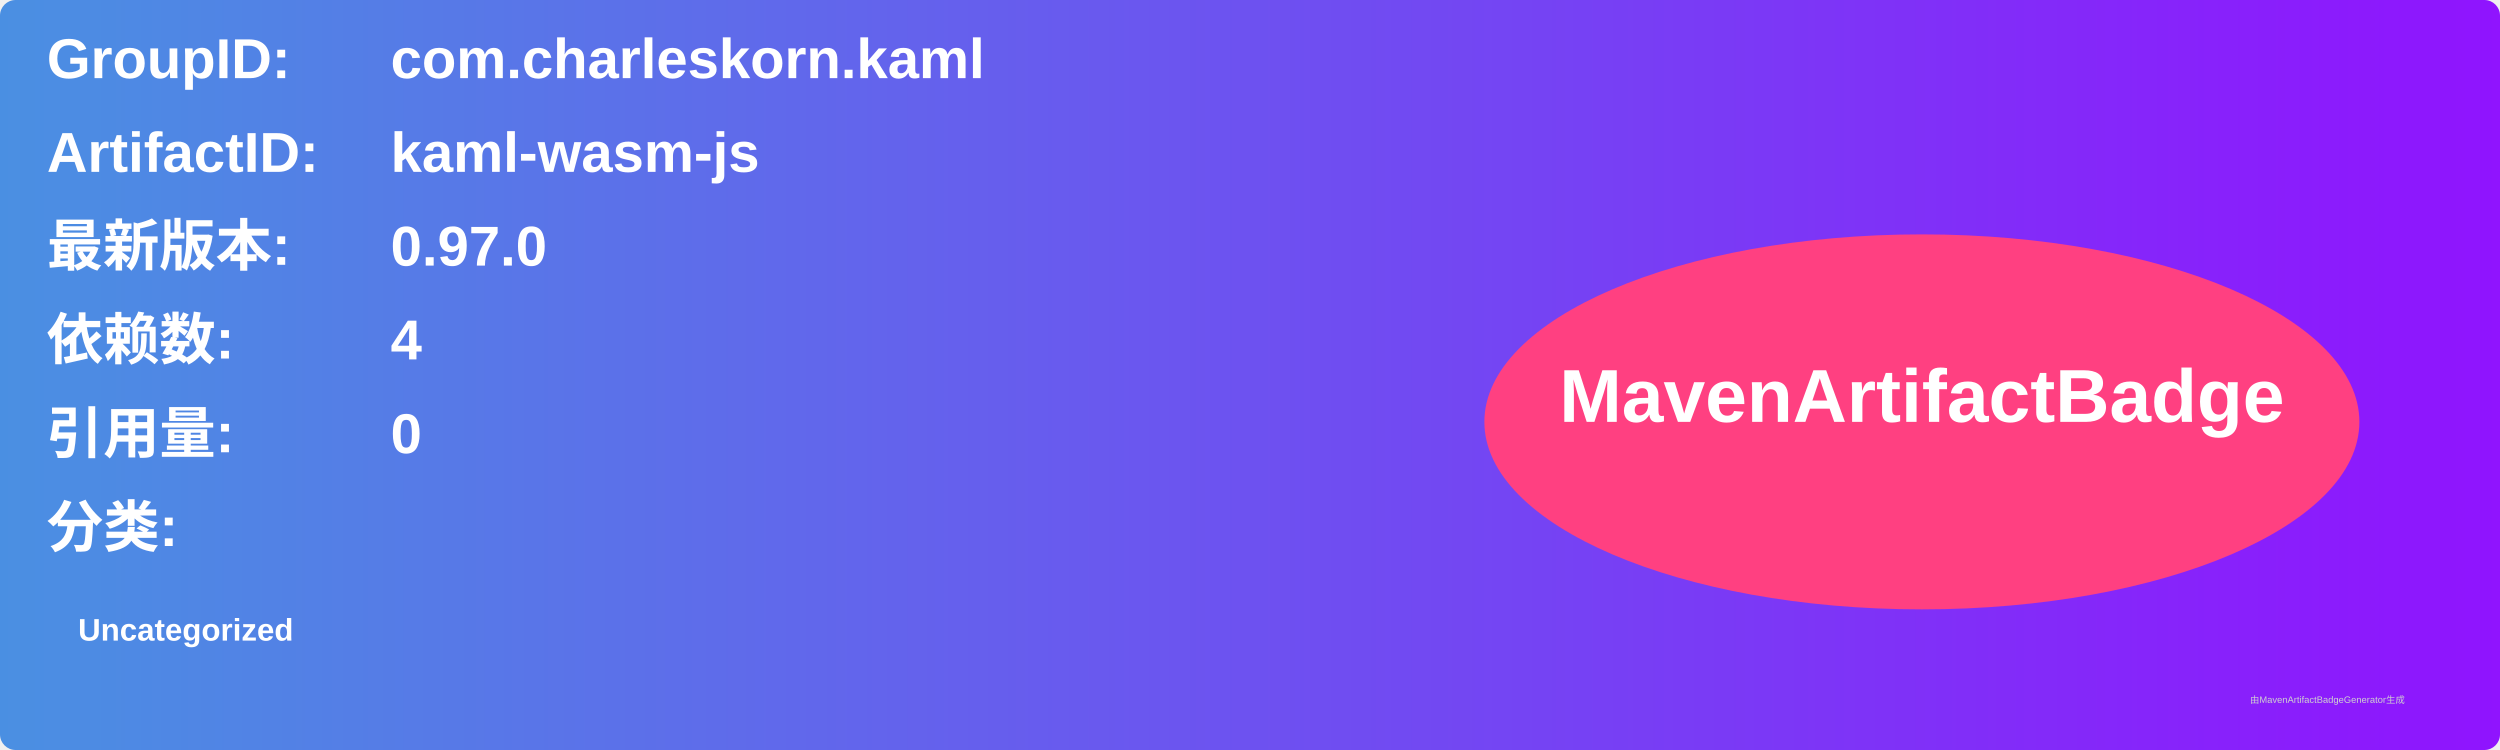
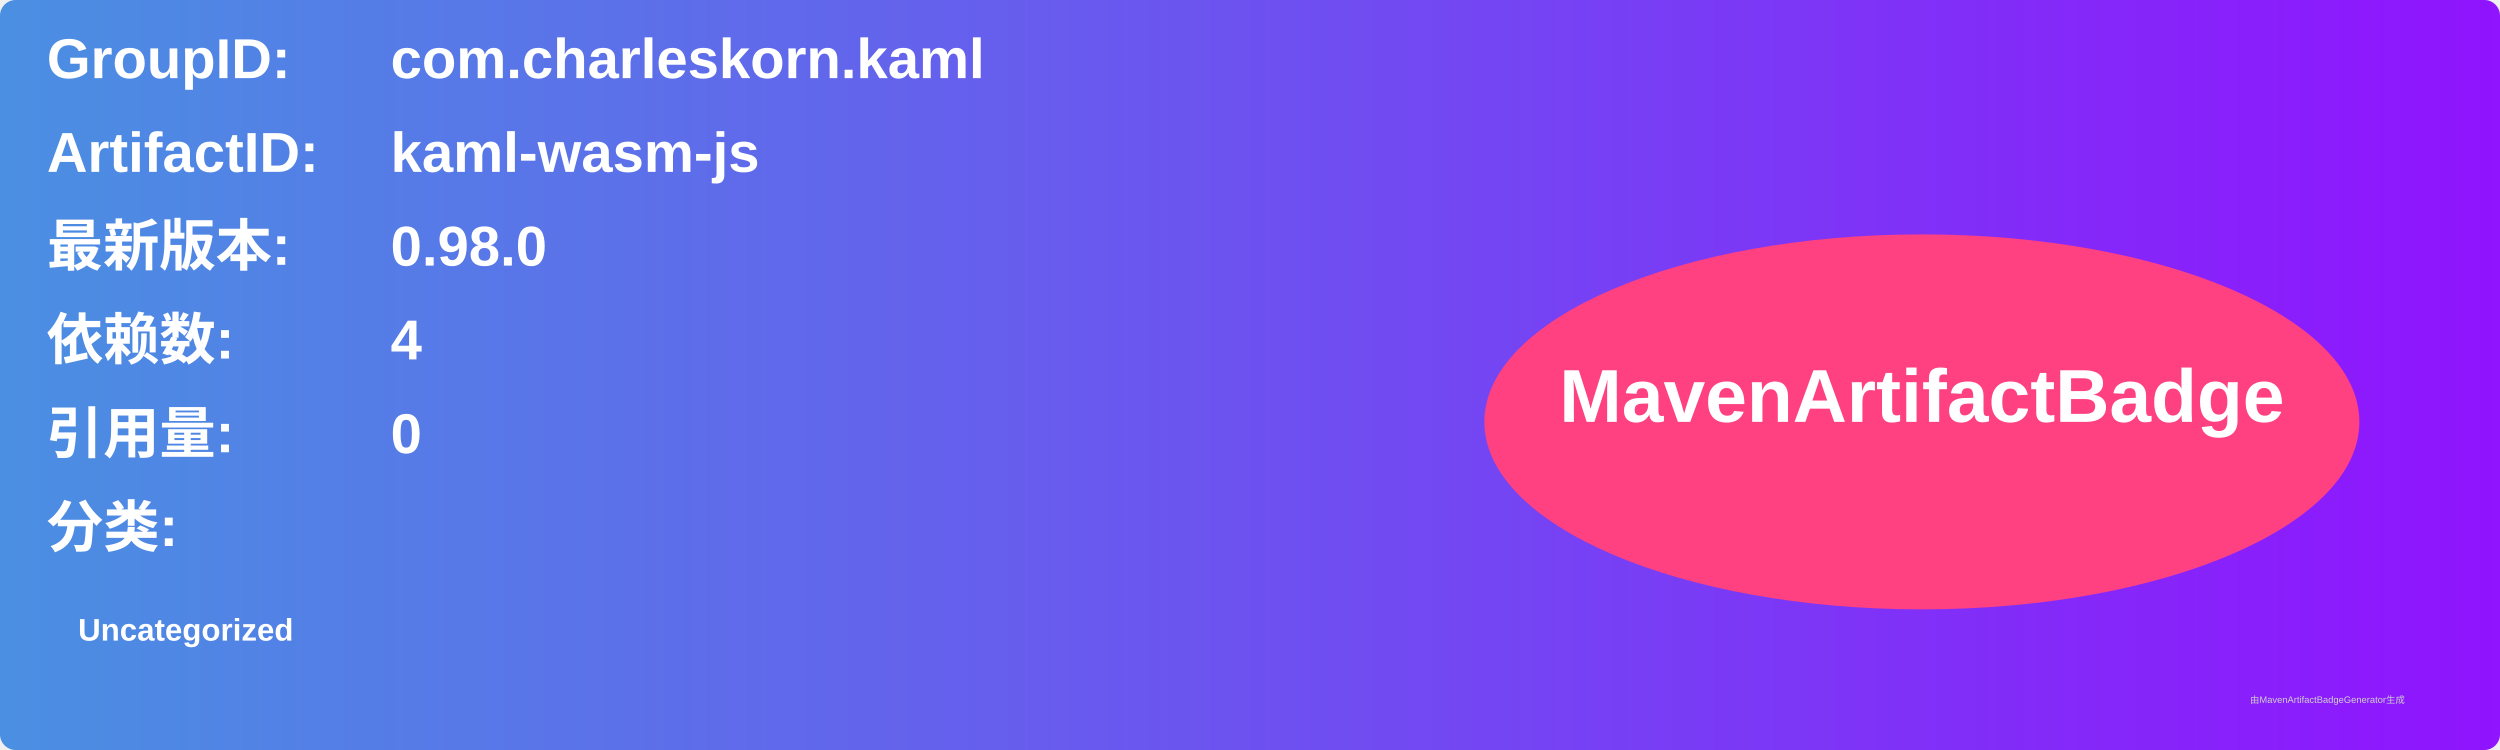
<svg xmlns="http://www.w3.org/2000/svg" width="800" height="240" viewBox="0 0 800 240">
  <linearGradient id="grad" x1="0%" y1="0%" x2="100%" y2="0%">
    <stop offset="0%" stop-color="#4a90e2" />
    <stop offset="100%" stop-color="#9013fe" />
  </linearGradient>
  <rect width="100%" height="100%" rx="5" ry="5" fill="url(#grad)" />
  <g transform="translate(15, 15)">
    <text x="0" y="10" font-family="Arial" font-size="18" fill="white" font-weight="bold" width="260">GroupID:</text>
    <text x="110" y="10" font-family="Arial" font-size="18" fill="white" font-weight="bold" width="460">com.charleskorn.kaml</text>
    <text x="0" y="40" font-family="Arial" font-size="18" fill="white" font-weight="bold" width="260">ArtifactID:</text>
    <text x="110" y="40" font-family="Arial" font-size="18" fill="white" font-weight="bold" width="460">kaml-wasm-js</text>
    <text x="0" y="70" font-family="Arial" font-size="18" fill="white" font-weight="bold">最新版本:</text>
    <text x="110" y="70" font-family="Arial" font-size="18" fill="white" font-weight="bold">
-       <tspan font-weight="bold">0.97.0</tspan>
+       <tspan font-weight="bold">0.98.0</tspan>
    </text>
    <text x="0" y="100" font-family="Arial" font-size="18" fill="white" font-weight="bold">依赖数: </text>
    <text x="110" y="100" font-family="Arial" font-size="18" fill="white">
      <tspan font-weight="bold">4</tspan>
    </text>
    <text x="0" y="130" font-family="Arial" font-size="18" fill="white" font-weight="bold">引用量: </text>
    <text x="110" y="130" font-family="Arial" font-size="18" fill="white">
      <tspan font-weight="bold">0</tspan>
    </text>
    <text x="0" y="160" font-family="Arial" font-size="18" fill="white" font-weight="bold">分类:</text>
    <text x="10" y="190" font-family="Arial" font-size="10" fill="white">
      <tspan font-weight="bold">Uncategorized</tspan>
    </text>
    <ellipse cx="600" cy="120" rx="140" ry="60" fill="#ff4081" />
    <text x="600" y="120" text-anchor="middle" font-family="Arial" font-size="24" fill="white" font-weight="bold">MavenArtifactBadge</text>
  </g>
  <text x="720" y="225" font-family="Arial" font-size="3" fill="#d0d0d0">由MavenArtifactBadgeGenerator生成</text>
</svg>
